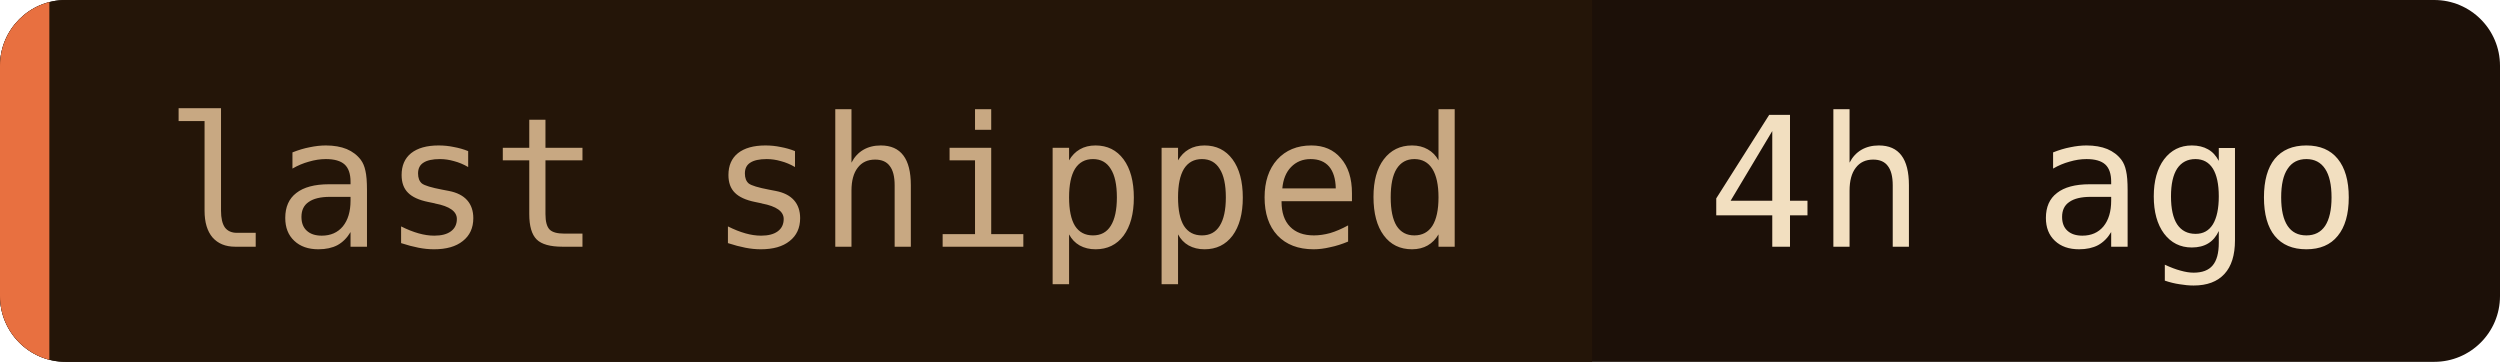
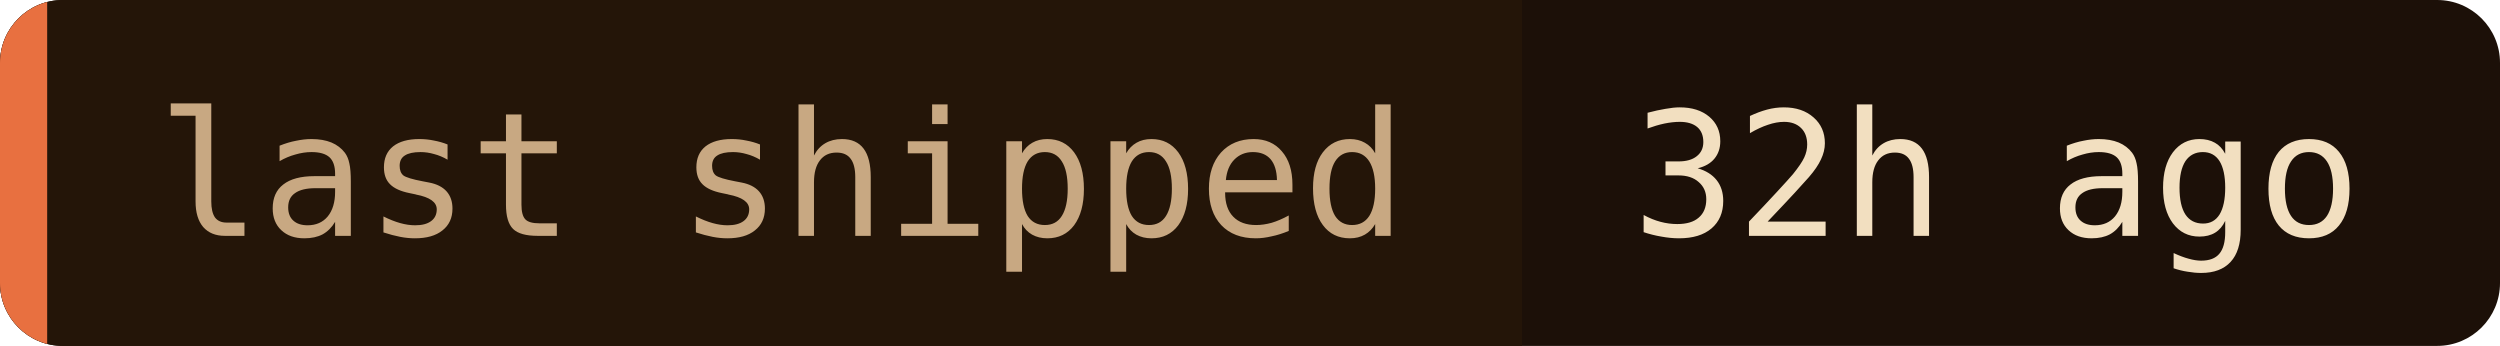
- <svg xmlns="http://www.w3.org/2000/svg" width="152" height="22" role="img" aria-label="last shipped: 4h ago">
+ <svg xmlns="http://www.w3.org/2000/svg" width="159" height="22" role="img" aria-label="last shipped: 32h ago">
  <clipPath id="c">
-     <rect width="152" height="22" rx="4" />
+     <rect width="159" height="22" rx="4" />
  </clipPath>
  <g clip-path="url(#c)">
-     <rect width="152" height="22" fill="#1c1008" />
+     <rect width="159" height="22" fill="#1c1008" />
    <rect width="96.8" height="22" fill="#241508" />
    <rect width="3" height="22" fill="#e87040" />
  </g>
  <g font-family="'JetBrains Mono', 'Fira Code', ui-monospace, SFMono-Regular, Menlo, monospace" font-size="11">
    <text x="10" y="15" fill="#c8a882">last shipped</text>
-     <text x="103.8" y="15" fill="#f2dfc0">4h ago</text>
+     <text x="103.8" y="15" fill="#f2dfc0">32h ago</text>
  </g>
</svg>
